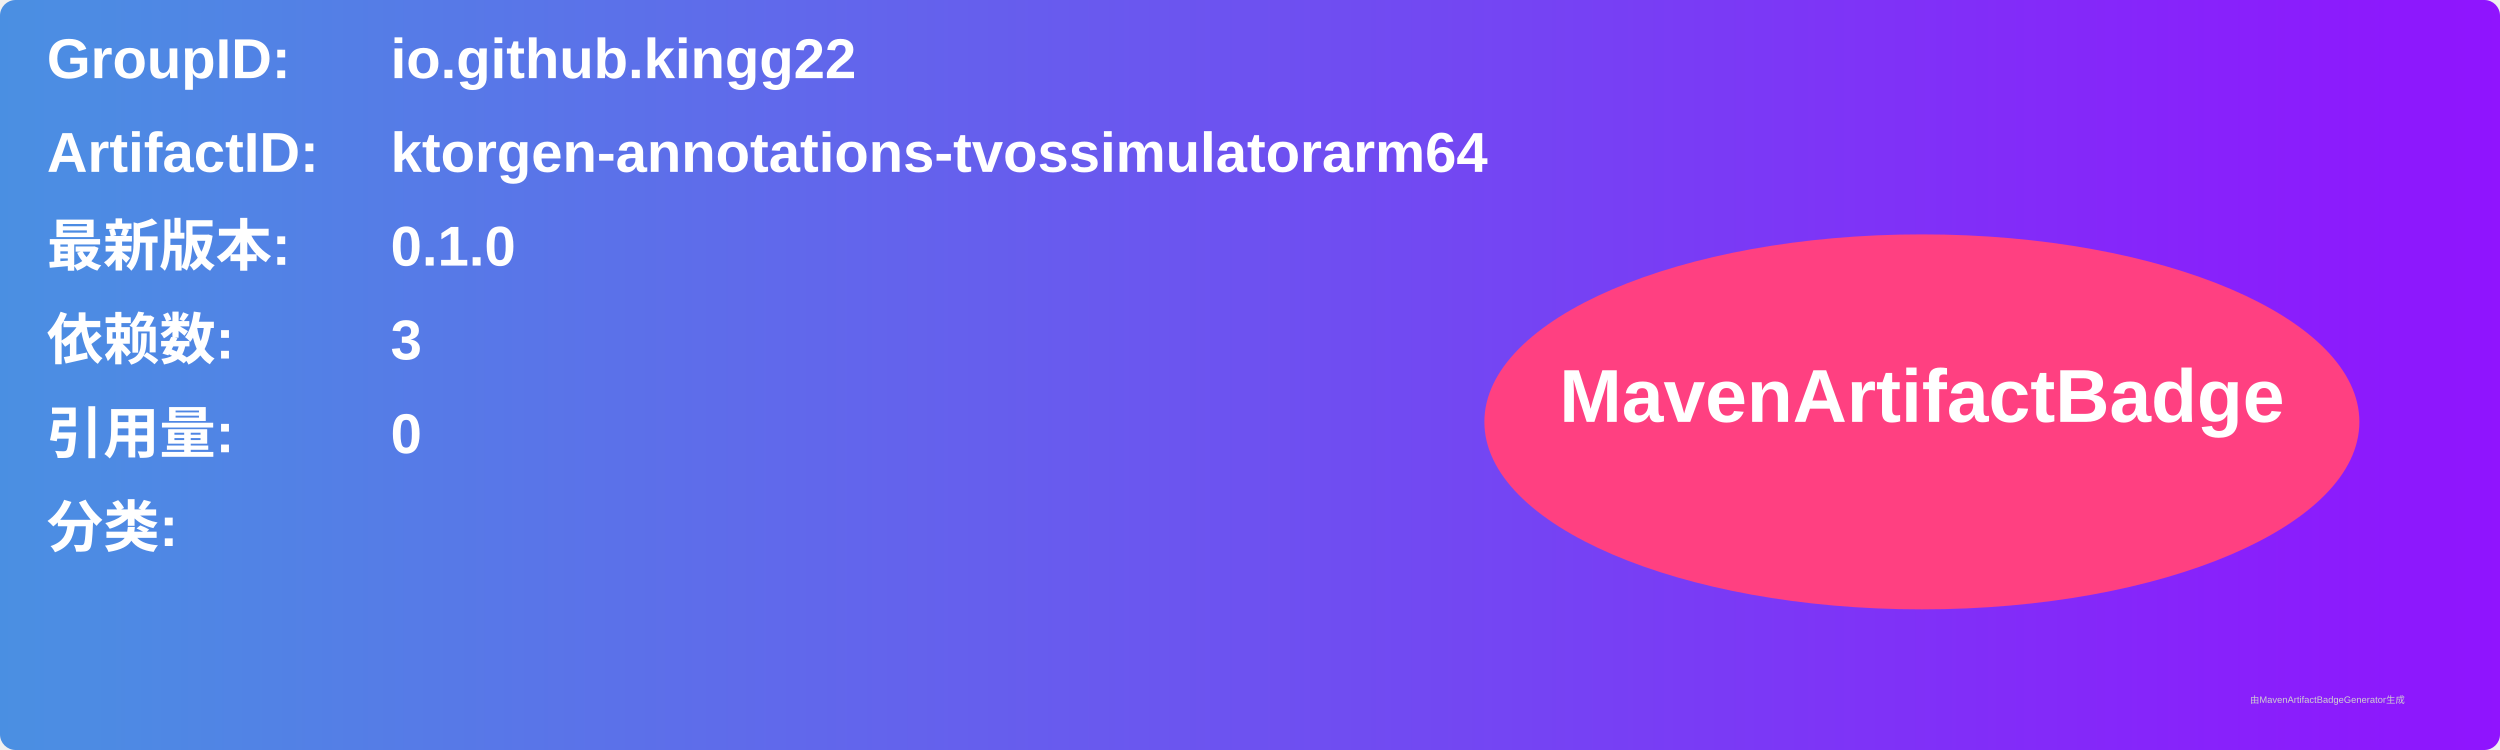
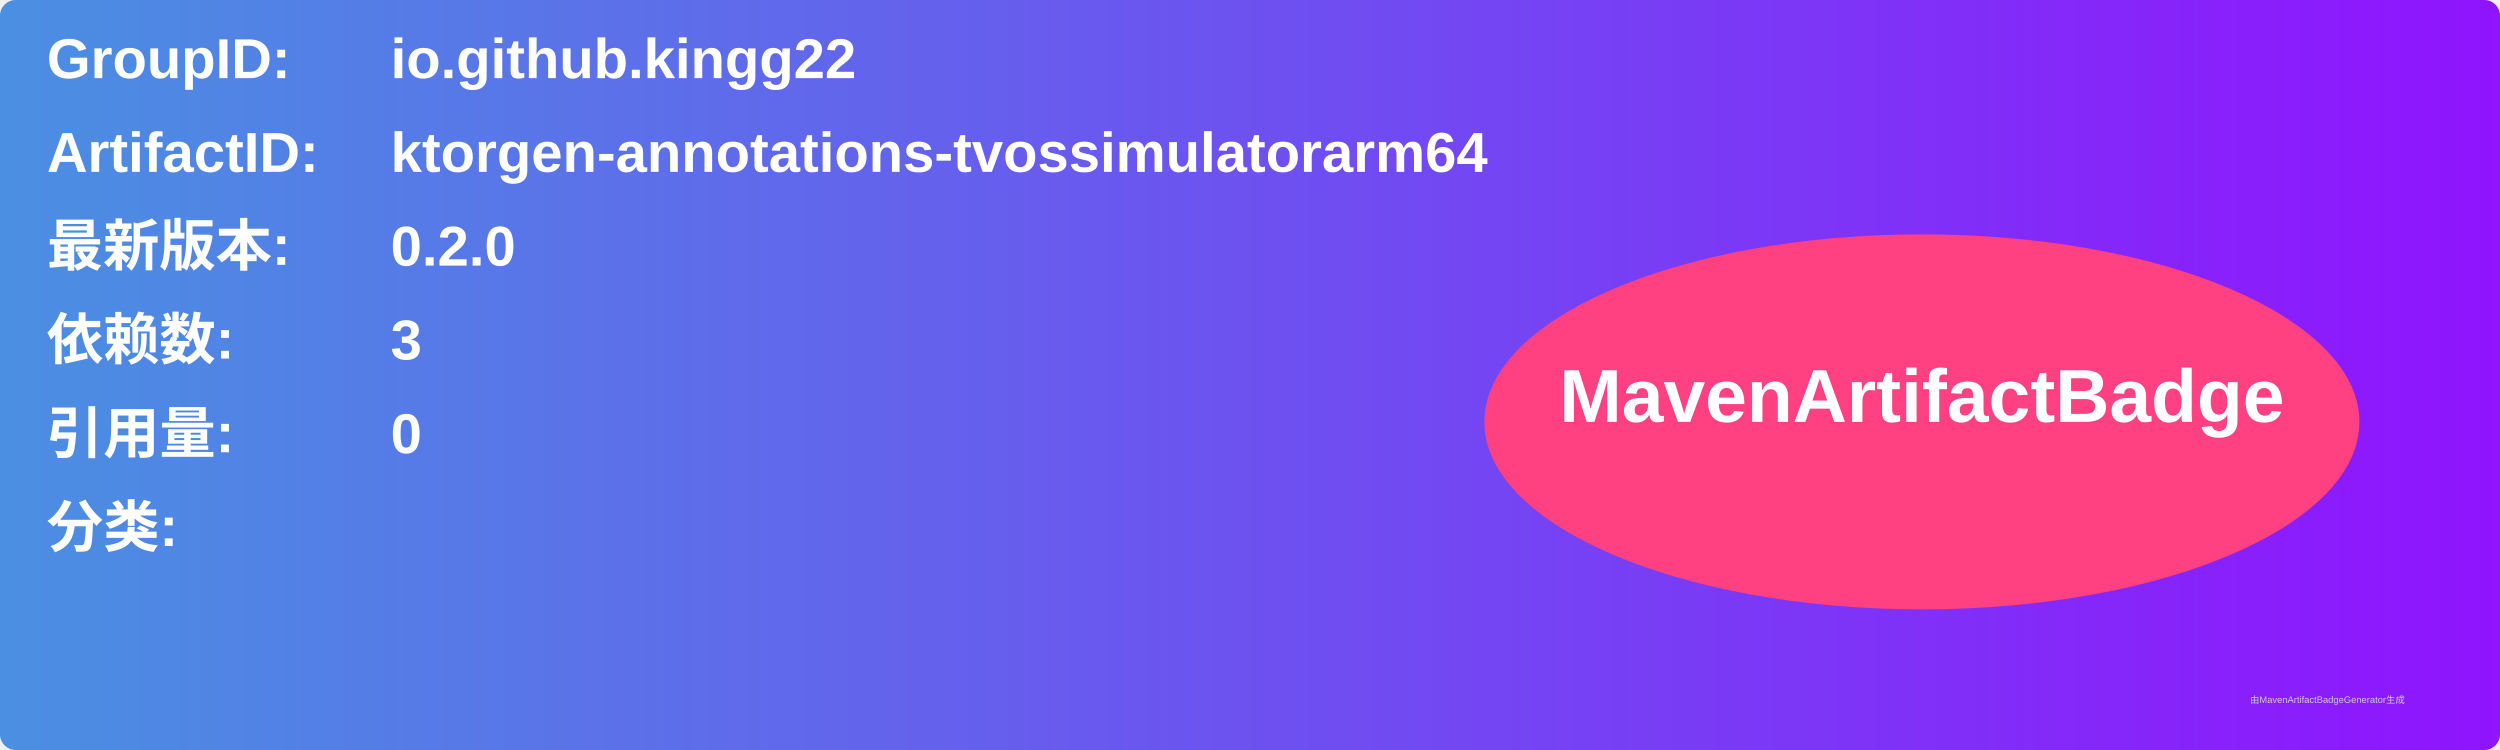
<svg xmlns="http://www.w3.org/2000/svg" width="800" height="240" viewBox="0 0 800 240">
  <linearGradient id="grad" x1="0%" y1="0%" x2="100%" y2="0%">
    <stop offset="0%" stop-color="#4a90e2" />
    <stop offset="100%" stop-color="#9013fe" />
  </linearGradient>
  <rect width="100%" height="100%" rx="5" ry="5" fill="url(#grad)" />
  <g transform="translate(15, 15)">
    <text x="0" y="10" font-family="Arial" font-size="18" fill="white" font-weight="bold" width="260">GroupID:</text>
    <text x="110" y="10" font-family="Arial" font-size="18" fill="white" font-weight="bold" width="460">io.github.kingg22</text>
    <text x="0" y="40" font-family="Arial" font-size="18" fill="white" font-weight="bold" width="260">ArtifactID:</text>
    <text x="110" y="40" font-family="Arial" font-size="18" fill="white" font-weight="bold" width="460">ktorgen-annotations-tvossimulatorarm64</text>
    <text x="0" y="70" font-family="Arial" font-size="18" fill="white" font-weight="bold">最新版本:</text>
    <text x="110" y="70" font-family="Arial" font-size="18" fill="white" font-weight="bold">
-       <tspan font-weight="bold">0.1.0</tspan>
+       <tspan font-weight="bold">0.2.0</tspan>
    </text>
    <text x="0" y="100" font-family="Arial" font-size="18" fill="white" font-weight="bold">依赖数: </text>
    <text x="110" y="100" font-family="Arial" font-size="18" fill="white">
      <tspan font-weight="bold">3</tspan>
    </text>
    <text x="0" y="130" font-family="Arial" font-size="18" fill="white" font-weight="bold">引用量: </text>
    <text x="110" y="130" font-family="Arial" font-size="18" fill="white">
      <tspan font-weight="bold">0</tspan>
    </text>
    <text x="0" y="160" font-family="Arial" font-size="18" fill="white" font-weight="bold">分类:</text>
    <text x="10" y="190" font-family="Arial" font-size="10" fill="white">
      <tspan font-weight="bold" />
    </text>
    <ellipse cx="600" cy="120" rx="140" ry="60" fill="#ff4081" />
    <text x="600" y="120" text-anchor="middle" font-family="Arial" font-size="24" fill="white" font-weight="bold">MavenArtifactBadge</text>
  </g>
  <text x="720" y="225" font-family="Arial" font-size="3" fill="#d0d0d0">由MavenArtifactBadgeGenerator生成</text>
</svg>
